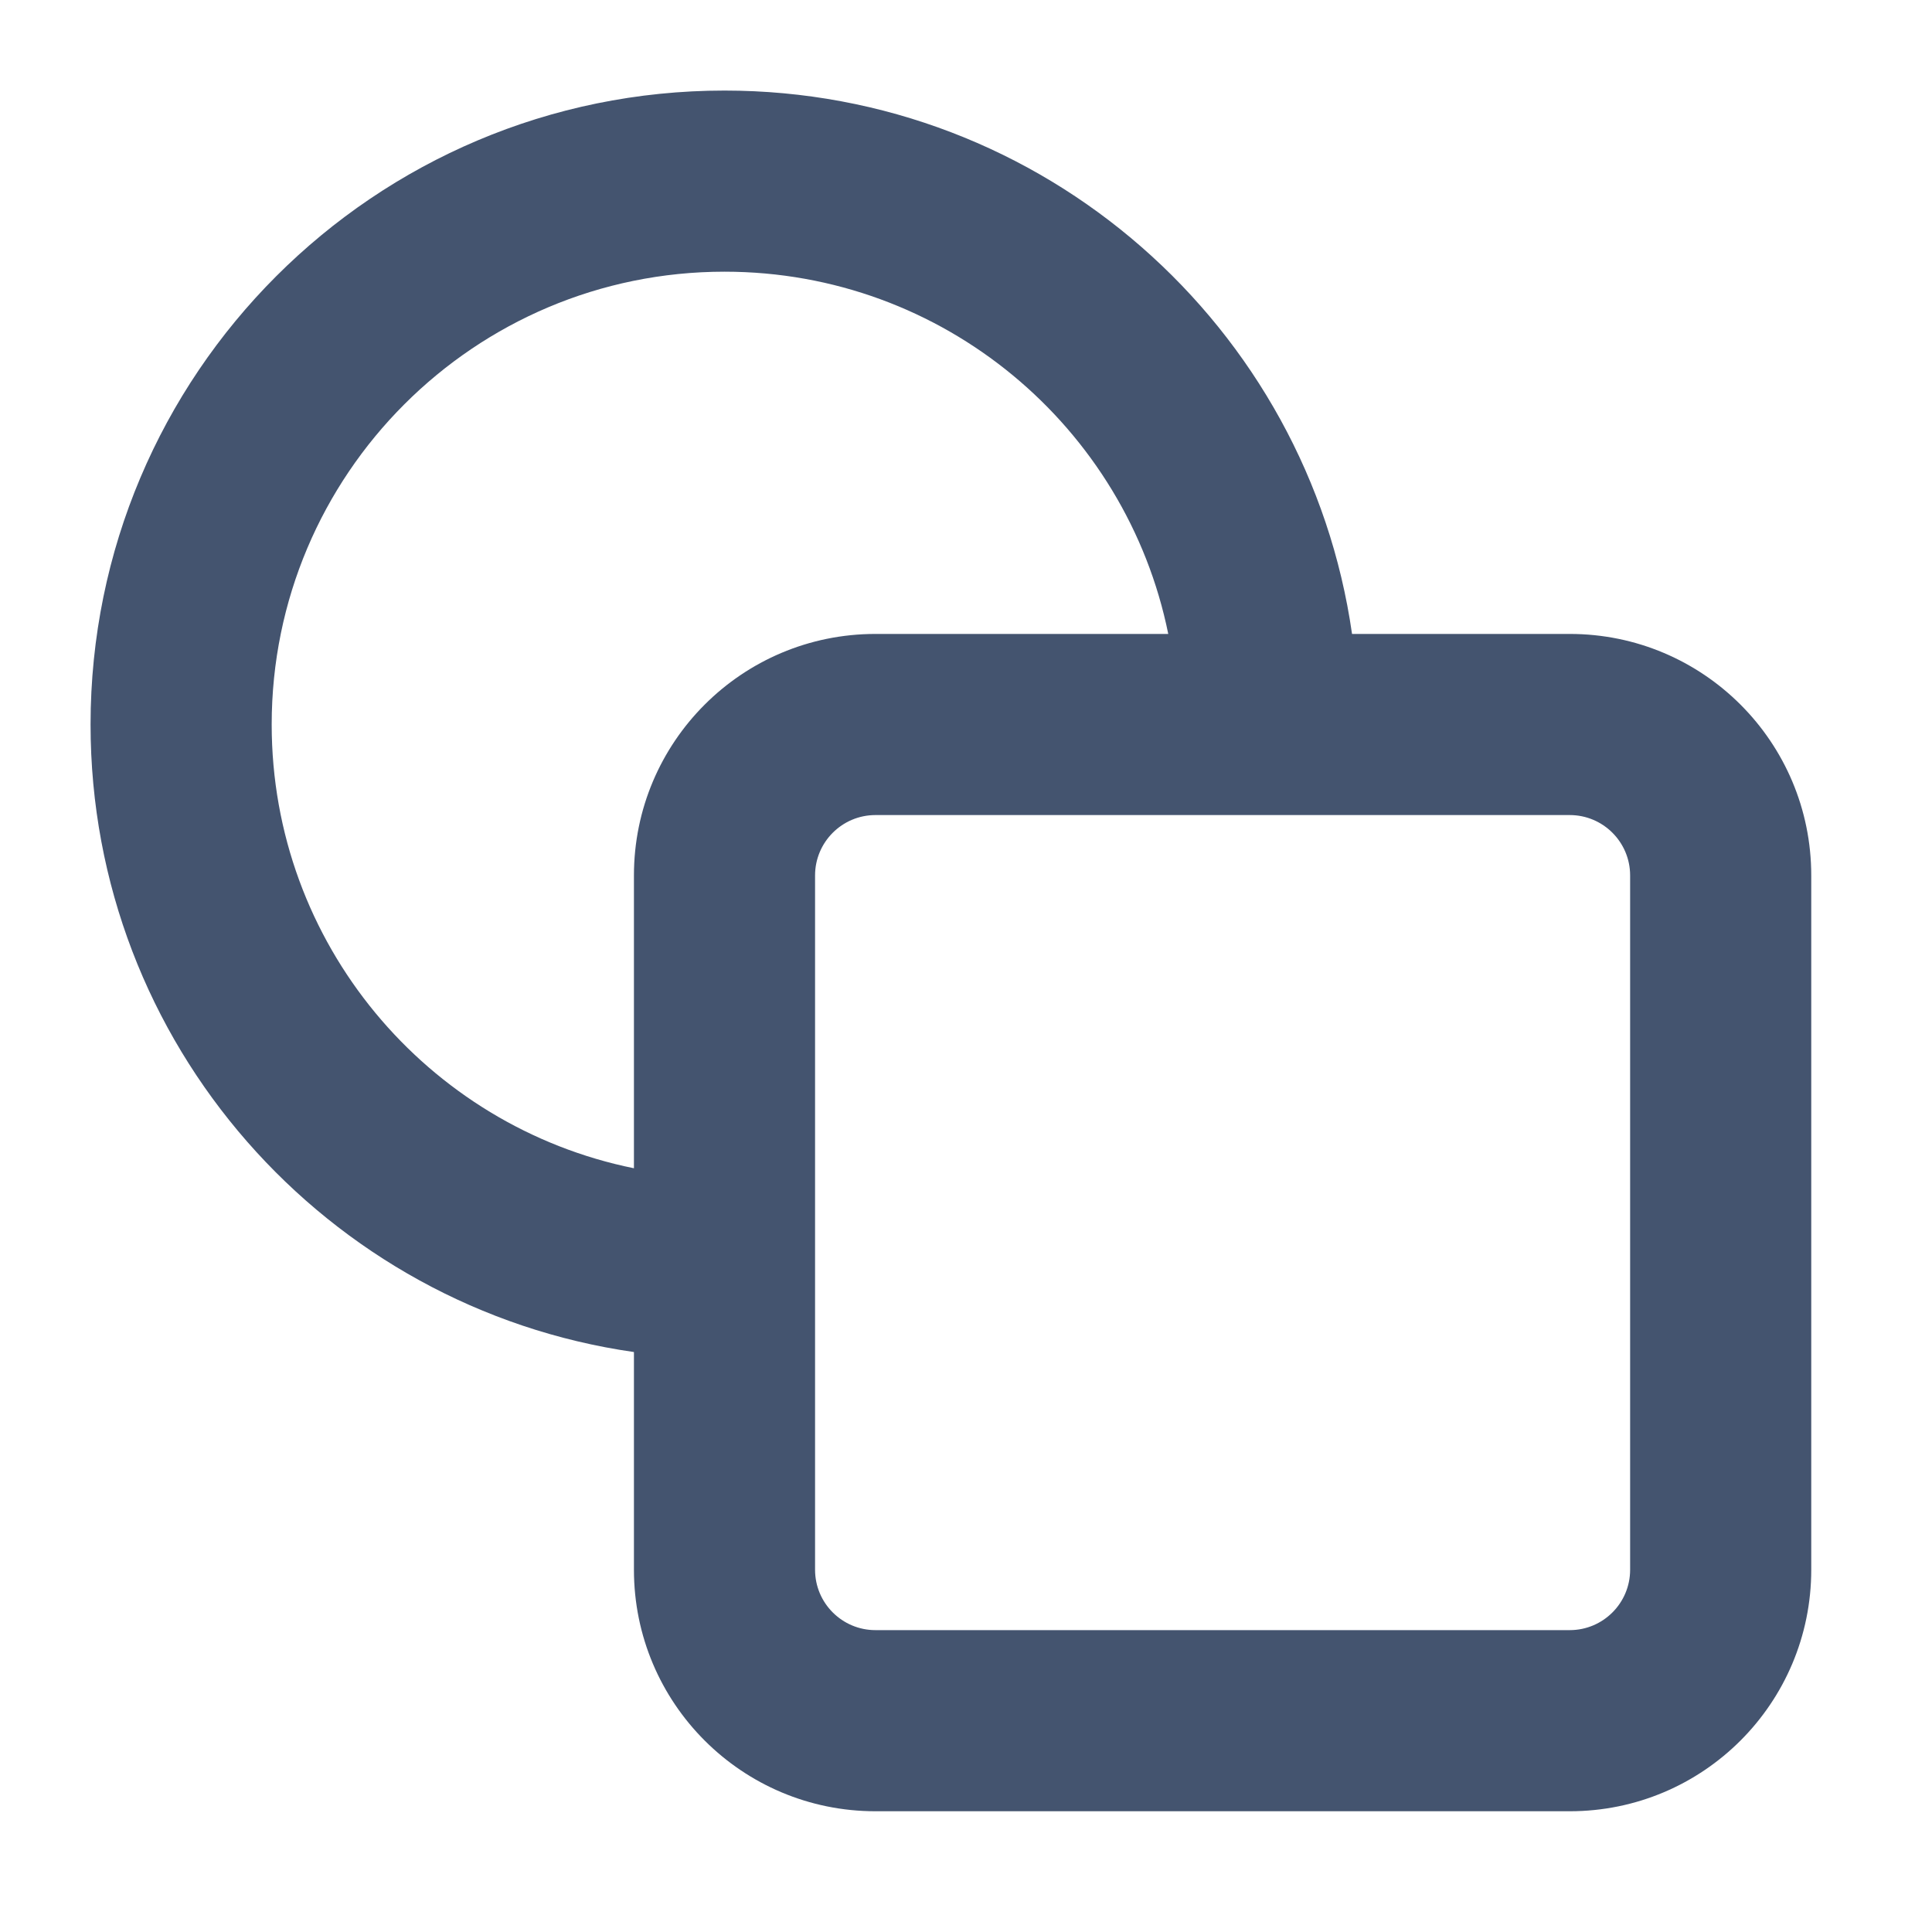
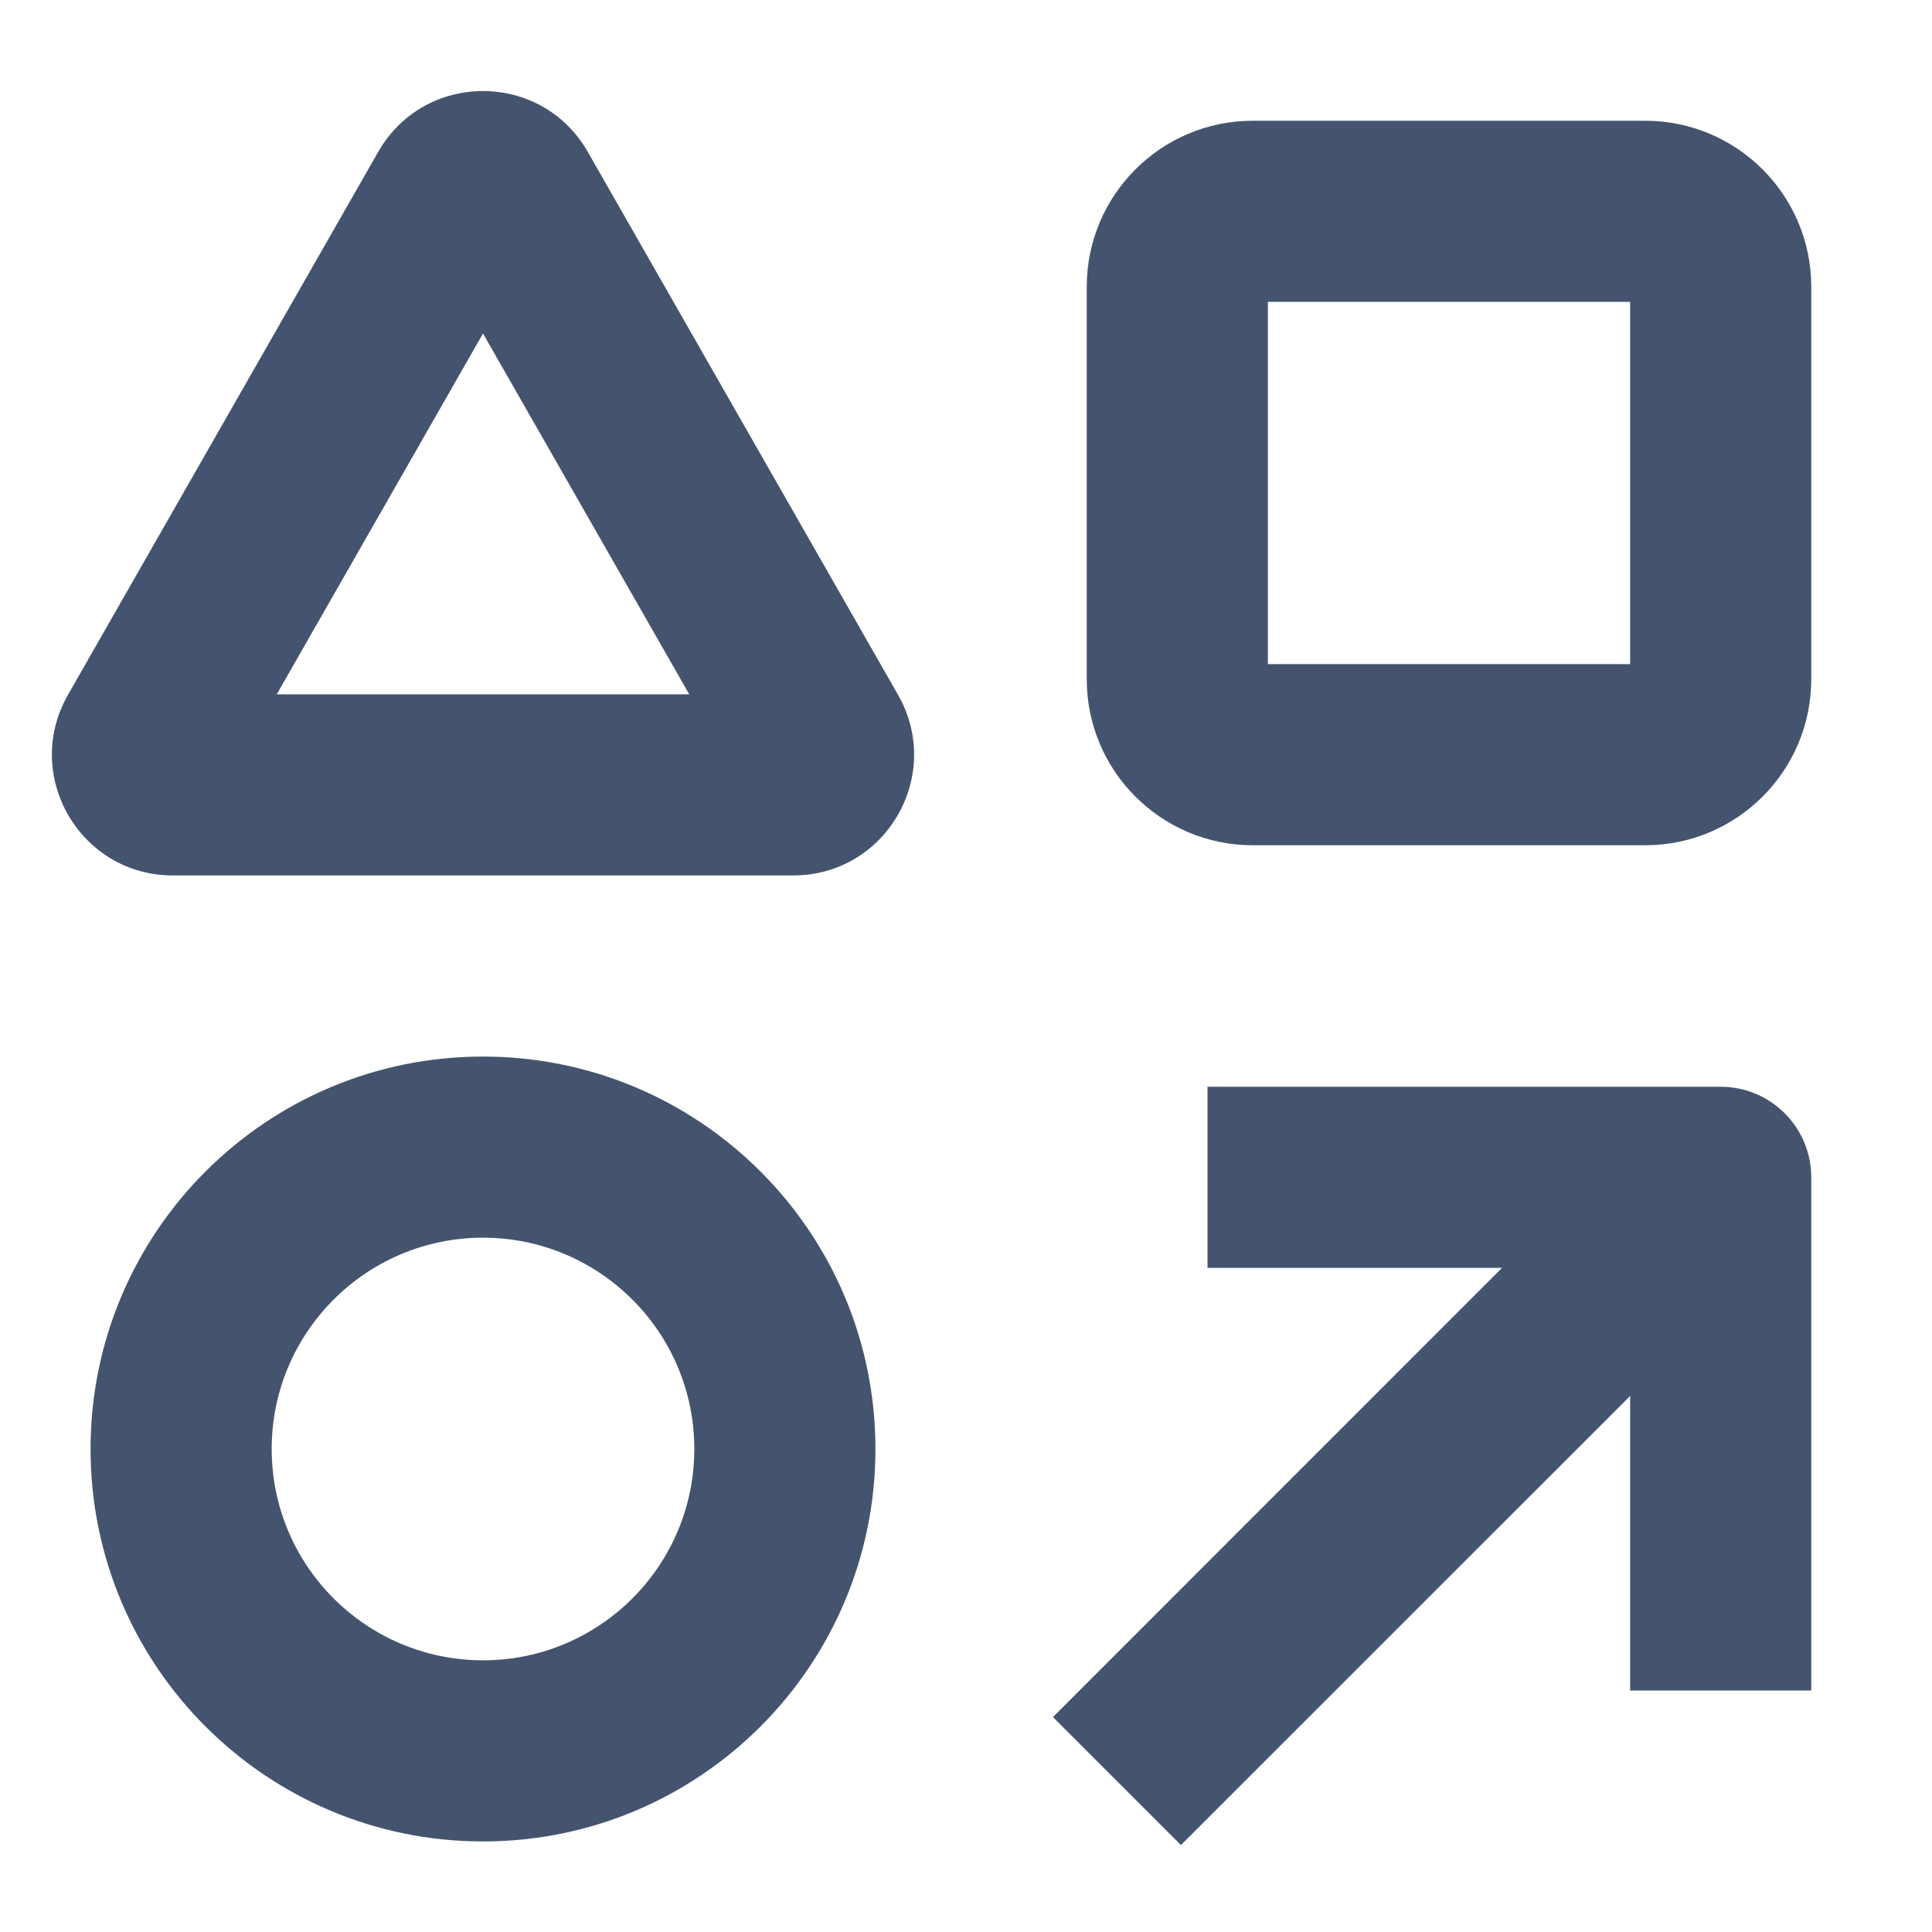
<svg xmlns="http://www.w3.org/2000/svg" width="16" height="16" viewBox="0 0 16 16" fill="none">
-   <path fill-rule="evenodd" clip-rule="evenodd" d="M6 2.25C3.929 2.25 2.25 3.929 2.25 6C2.25 7.814 3.538 9.328 5.25 9.675V7.25C5.25 6.145 6.145 5.25 7.25 5.25H9.675C9.328 3.538 7.814 2.25 6 2.25ZM11.197 5.25C10.833 2.706 8.645 0.75 6 0.75C3.1 0.75 0.75 3.1 0.75 6C0.75 8.645 2.706 10.833 5.25 11.197V13C5.25 14.105 6.145 15 7.25 15H13C14.105 15 15 14.105 15 13V7.25C15 6.145 14.105 5.25 13 5.25H11.197ZM7.25 6.75C6.974 6.75 6.75 6.974 6.75 7.25V13C6.75 13.276 6.974 13.5 7.25 13.5H13C13.276 13.5 13.5 13.276 13.5 13V7.25C13.5 6.974 13.276 6.75 13 6.75H7.25Z" fill="#44546F" />
+   <path fill-rule="evenodd" clip-rule="evenodd" d="M15 2.375C15 1.616 14.384 1 13.625 1H10.375C9.616 1 9 1.616 9 2.375V5.625C9 6.384 9.616 7 10.375 7H13.625C14.384 7 15 6.384 15 5.625V2.375ZM13.5 2.5V5.5H10.5V2.5H13.5Z" fill="#44546F" />
+   <path fill-rule="evenodd" clip-rule="evenodd" d="M3.132 1.258C3.516 0.586 4.484 0.586 4.868 1.258L7.437 5.754C7.818 6.421 7.337 7.25 6.569 7.25H1.431C0.663 7.25 0.182 6.421 0.563 5.754L3.132 1.258ZM4 2.762L2.292 5.75H5.708L4 2.762Z" fill="#44546F" />
+   <path fill-rule="evenodd" clip-rule="evenodd" d="M0.75 12C0.75 10.205 2.205 8.75 4 8.75C5.795 8.75 7.25 10.205 7.25 12C7.25 13.795 5.795 15.25 4 15.25C2.205 15.25 0.75 13.795 0.75 12ZM4 10.25C3.034 10.25 2.25 11.034 2.25 12C2.25 12.966 3.034 13.75 4 13.75C4.966 13.75 5.75 12.966 5.75 12C5.75 11.034 4.966 10.25 4 10.25Z" fill="#44546F" />
+   <path fill-rule="evenodd" clip-rule="evenodd" d="M10 9H14.25C14.664 9 15 9.336 15 9.75V14H13.5V11.561L9.78 15.28L8.72 14.22L12.439 10.5H10V9Z" fill="#44546F" />
</svg>
